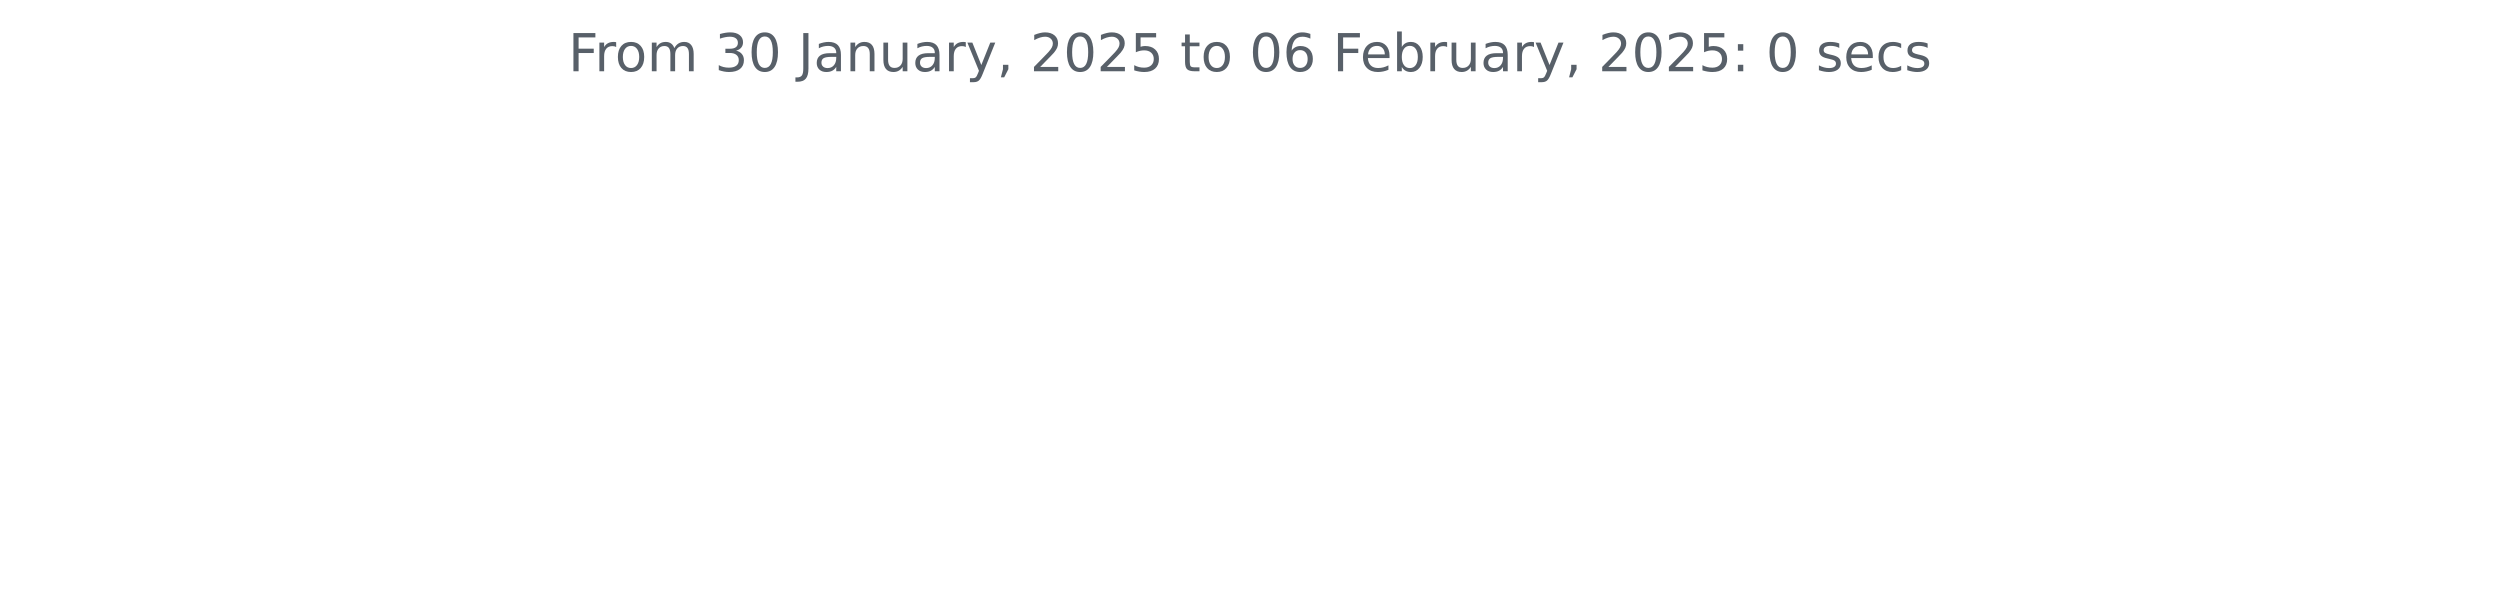
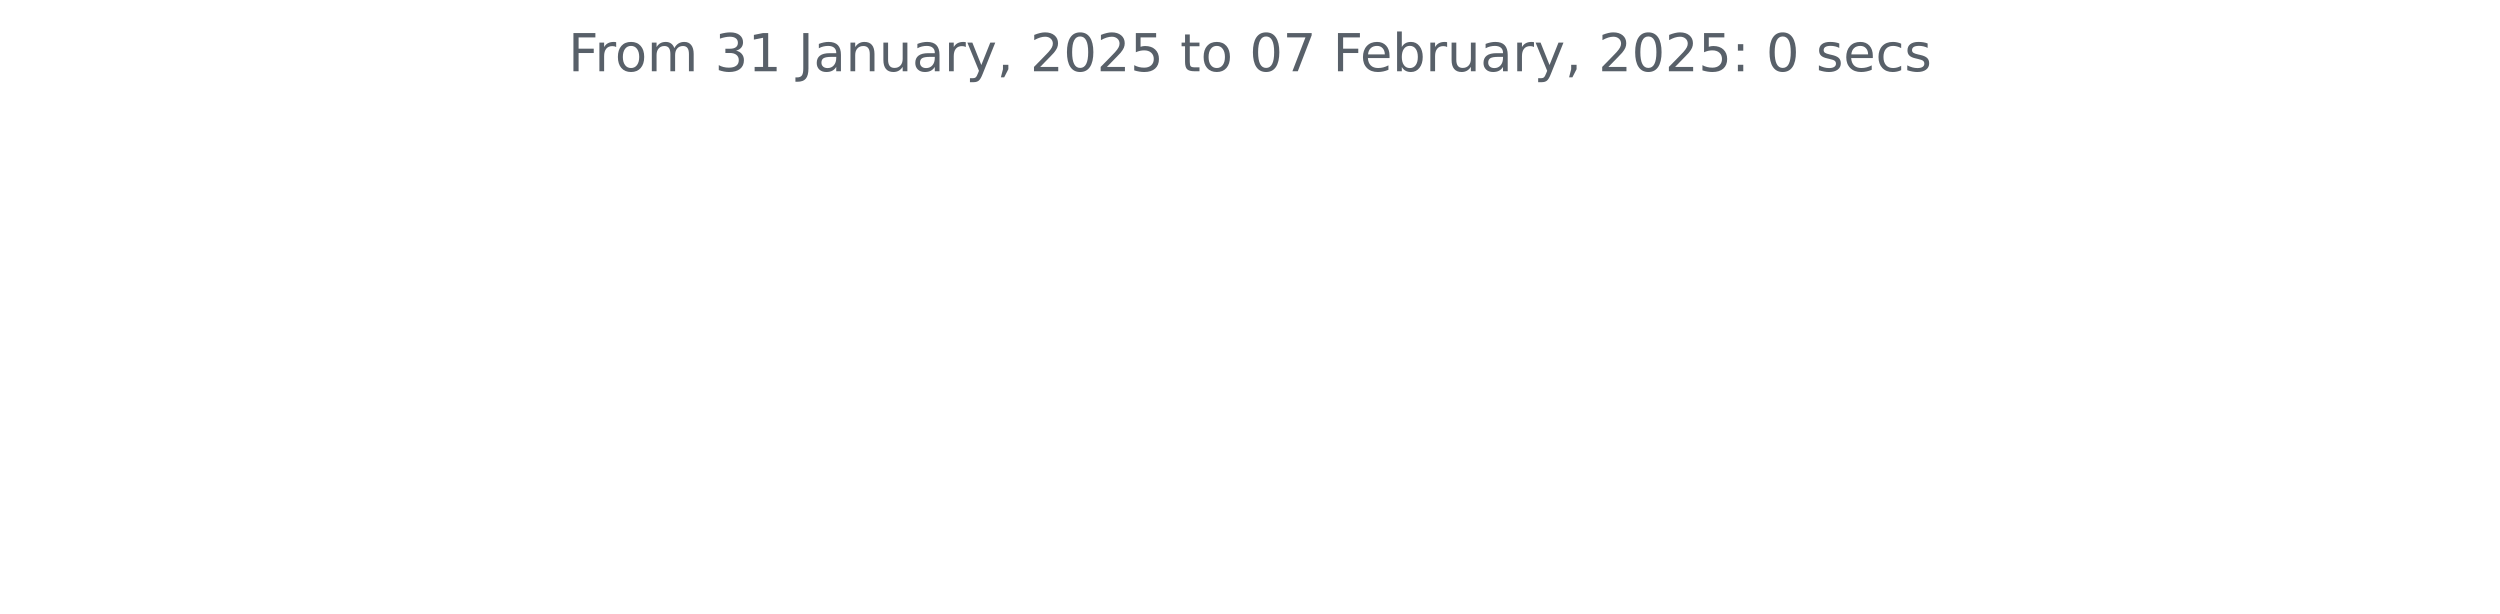
<svg xmlns="http://www.w3.org/2000/svg" xmlns:xlink="http://www.w3.org/1999/xlink" width="572.4pt" height="140.398pt" viewBox="0 0 572.4 140.398" version="1.1">
  <defs>
    <style type="text/css">*{stroke-linejoin: round; stroke-linecap: butt}</style>
  </defs>
  <g id="figure_1">
    <g id="patch_1">
      <path d="M 0 140.398  L 572.4 140.398  L 572.4 0  L 0 0  L 0 140.398  z " style="fill: none" />
    </g>
    <g id="axes_1">
      <g id="matplotlib.axis_1" />
      <g id="matplotlib.axis_2" />
      <g id="text_1">
        <g style="fill: #586069" transform="translate(130.1147 16.31812) scale(0.12 -0.12)">
          <defs>
            <path id="DejaVuSans-46" d="M 628 4666  L 3309 4666  L 3309 4134  L 1259 4134  L 1259 2759  L 3109 2759  L 3109 2228  L 1259 2228  L 1259 0  L 628 0  L 628 4666  z " transform="scale(0.015625)" />
            <path id="DejaVuSans-72" d="M 2631 2963  Q 2534 3019 2420 3045  Q 2306 3072 2169 3072  Q 1681 3072 1420 2755  Q 1159 2438 1159 1844  L 1159 0  L 581 0  L 581 3500  L 1159 3500  L 1159 2956  Q 1341 3275 1631 3429  Q 1922 3584 2338 3584  Q 2397 3584 2469 3576  Q 2541 3569 2628 3553  L 2631 2963  z " transform="scale(0.015625)" />
            <path id="DejaVuSans-6f" d="M 1959 3097  Q 1497 3097 1228 2736  Q 959 2375 959 1747  Q 959 1119 1226 758  Q 1494 397 1959 397  Q 2419 397 2687 759  Q 2956 1122 2956 1747  Q 2956 2369 2687 2733  Q 2419 3097 1959 3097  z M 1959 3584  Q 2709 3584 3137 3096  Q 3566 2609 3566 1747  Q 3566 888 3137 398  Q 2709 -91 1959 -91  Q 1206 -91 779 398  Q 353 888 353 1747  Q 353 2609 779 3096  Q 1206 3584 1959 3584  z " transform="scale(0.015625)" />
            <path id="DejaVuSans-6d" d="M 3328 2828  Q 3544 3216 3844 3400  Q 4144 3584 4550 3584  Q 5097 3584 5394 3201  Q 5691 2819 5691 2113  L 5691 0  L 5113 0  L 5113 2094  Q 5113 2597 4934 2840  Q 4756 3084 4391 3084  Q 3944 3084 3684 2787  Q 3425 2491 3425 1978  L 3425 0  L 2847 0  L 2847 2094  Q 2847 2600 2669 2842  Q 2491 3084 2119 3084  Q 1678 3084 1418 2786  Q 1159 2488 1159 1978  L 1159 0  L 581 0  L 581 3500  L 1159 3500  L 1159 2956  Q 1356 3278 1631 3431  Q 1906 3584 2284 3584  Q 2666 3584 2933 3390  Q 3200 3197 3328 2828  z " transform="scale(0.015625)" />
            <path id="DejaVuSans-20" transform="scale(0.015625)" />
            <path id="DejaVuSans-33" d="M 2597 2516  Q 3050 2419 3304 2112  Q 3559 1806 3559 1356  Q 3559 666 3084 287  Q 2609 -91 1734 -91  Q 1441 -91 1130 -33  Q 819 25 488 141  L 488 750  Q 750 597 1062 519  Q 1375 441 1716 441  Q 2309 441 2620 675  Q 2931 909 2931 1356  Q 2931 1769 2642 2001  Q 2353 2234 1838 2234  L 1294 2234  L 1294 2753  L 1863 2753  Q 2328 2753 2575 2939  Q 2822 3125 2822 3475  Q 2822 3834 2567 4026  Q 2313 4219 1838 4219  Q 1578 4219 1281 4162  Q 984 4106 628 3988  L 628 4550  Q 988 4650 1302 4700  Q 1616 4750 1894 4750  Q 2613 4750 3031 4423  Q 3450 4097 3450 3541  Q 3450 3153 3228 2886  Q 3006 2619 2597 2516  z " transform="scale(0.015625)" />
-             <path id="DejaVuSans-30" d="M 2034 4250  Q 1547 4250 1301 3770  Q 1056 3291 1056 2328  Q 1056 1369 1301 889  Q 1547 409 2034 409  Q 2525 409 2770 889  Q 3016 1369 3016 2328  Q 3016 3291 2770 3770  Q 2525 4250 2034 4250  z M 2034 4750  Q 2819 4750 3233 4129  Q 3647 3509 3647 2328  Q 3647 1150 3233 529  Q 2819 -91 2034 -91  Q 1250 -91 836 529  Q 422 1150 422 2328  Q 422 3509 836 4129  Q 1250 4750 2034 4750  z " transform="scale(0.015625)" />
+             <path id="DejaVuSans-31" d="M 794 531  L 1825 531  L 1825 4091  L 703 3866  L 703 4441  L 1819 4666  L 2450 4666  L 2450 531  L 3481 531  L 3481 0  L 794 0  L 794 531  z " transform="scale(0.015625)" />
            <path id="DejaVuSans-4a" d="M 628 4666  L 1259 4666  L 1259 325  Q 1259 -519 939 -900  Q 619 -1281 -91 -1281  L -331 -1281  L -331 -750  L -134 -750  Q 284 -750 456 -515  Q 628 -281 628 325  L 628 4666  z " transform="scale(0.015625)" />
            <path id="DejaVuSans-61" d="M 2194 1759  Q 1497 1759 1228 1600  Q 959 1441 959 1056  Q 959 750 1161 570  Q 1363 391 1709 391  Q 2188 391 2477 730  Q 2766 1069 2766 1631  L 2766 1759  L 2194 1759  z M 3341 1997  L 3341 0  L 2766 0  L 2766 531  Q 2569 213 2275 61  Q 1981 -91 1556 -91  Q 1019 -91 701 211  Q 384 513 384 1019  Q 384 1609 779 1909  Q 1175 2209 1959 2209  L 2766 2209  L 2766 2266  Q 2766 2663 2505 2880  Q 2244 3097 1772 3097  Q 1472 3097 1187 3025  Q 903 2953 641 2809  L 641 3341  Q 956 3463 1253 3523  Q 1550 3584 1831 3584  Q 2591 3584 2966 3190  Q 3341 2797 3341 1997  z " transform="scale(0.015625)" />
            <path id="DejaVuSans-6e" d="M 3513 2113  L 3513 0  L 2938 0  L 2938 2094  Q 2938 2591 2744 2837  Q 2550 3084 2163 3084  Q 1697 3084 1428 2787  Q 1159 2491 1159 1978  L 1159 0  L 581 0  L 581 3500  L 1159 3500  L 1159 2956  Q 1366 3272 1645 3428  Q 1925 3584 2291 3584  Q 2894 3584 3203 3211  Q 3513 2838 3513 2113  z " transform="scale(0.015625)" />
            <path id="DejaVuSans-75" d="M 544 1381  L 544 3500  L 1119 3500  L 1119 1403  Q 1119 906 1312 657  Q 1506 409 1894 409  Q 2359 409 2629 706  Q 2900 1003 2900 1516  L 2900 3500  L 3475 3500  L 3475 0  L 2900 0  L 2900 538  Q 2691 219 2414 64  Q 2138 -91 1772 -91  Q 1169 -91 856 284  Q 544 659 544 1381  z M 1991 3584  L 1991 3584  z " transform="scale(0.015625)" />
            <path id="DejaVuSans-79" d="M 2059 -325  Q 1816 -950 1584 -1140  Q 1353 -1331 966 -1331  L 506 -1331  L 506 -850  L 844 -850  Q 1081 -850 1212 -737  Q 1344 -625 1503 -206  L 1606 56  L 191 3500  L 800 3500  L 1894 763  L 2988 3500  L 3597 3500  L 2059 -325  z " transform="scale(0.015625)" />
            <path id="DejaVuSans-2c" d="M 750 794  L 1409 794  L 1409 256  L 897 -744  L 494 -744  L 750 256  L 750 794  z " transform="scale(0.015625)" />
            <path id="DejaVuSans-32" d="M 1228 531  L 3431 531  L 3431 0  L 469 0  L 469 531  Q 828 903 1448 1529  Q 2069 2156 2228 2338  Q 2531 2678 2651 2914  Q 2772 3150 2772 3378  Q 2772 3750 2511 3984  Q 2250 4219 1831 4219  Q 1534 4219 1204 4116  Q 875 4013 500 3803  L 500 4441  Q 881 4594 1212 4672  Q 1544 4750 1819 4750  Q 2544 4750 2975 4387  Q 3406 4025 3406 3419  Q 3406 3131 3298 2873  Q 3191 2616 2906 2266  Q 2828 2175 2409 1742  Q 1991 1309 1228 531  z " transform="scale(0.015625)" />
+             <path id="DejaVuSans-30" d="M 2034 4250  Q 1547 4250 1301 3770  Q 1056 3291 1056 2328  Q 1056 1369 1301 889  Q 1547 409 2034 409  Q 2525 409 2770 889  Q 3016 1369 3016 2328  Q 3016 3291 2770 3770  Q 2525 4250 2034 4250  z M 2034 4750  Q 2819 4750 3233 4129  Q 3647 3509 3647 2328  Q 3647 1150 3233 529  Q 2819 -91 2034 -91  Q 1250 -91 836 529  Q 422 1150 422 2328  Q 422 3509 836 4129  Q 1250 4750 2034 4750  z " transform="scale(0.015625)" />
            <path id="DejaVuSans-35" d="M 691 4666  L 3169 4666  L 3169 4134  L 1269 4134  L 1269 2991  Q 1406 3038 1543 3061  Q 1681 3084 1819 3084  Q 2600 3084 3056 2656  Q 3513 2228 3513 1497  Q 3513 744 3044 326  Q 2575 -91 1722 -91  Q 1428 -91 1123 -41  Q 819 9 494 109  L 494 744  Q 775 591 1075 516  Q 1375 441 1709 441  Q 2250 441 2565 725  Q 2881 1009 2881 1497  Q 2881 1984 2565 2268  Q 2250 2553 1709 2553  Q 1456 2553 1204 2497  Q 953 2441 691 2322  L 691 4666  z " transform="scale(0.015625)" />
            <path id="DejaVuSans-74" d="M 1172 4494  L 1172 3500  L 2356 3500  L 2356 3053  L 1172 3053  L 1172 1153  Q 1172 725 1289 603  Q 1406 481 1766 481  L 2356 481  L 2356 0  L 1766 0  Q 1100 0 847 248  Q 594 497 594 1153  L 594 3053  L 172 3053  L 172 3500  L 594 3500  L 594 4494  L 1172 4494  z " transform="scale(0.015625)" />
-             <path id="DejaVuSans-36" d="M 2113 2584  Q 1688 2584 1439 2293  Q 1191 2003 1191 1497  Q 1191 994 1439 701  Q 1688 409 2113 409  Q 2538 409 2786 701  Q 3034 994 3034 1497  Q 3034 2003 2786 2293  Q 2538 2584 2113 2584  z M 3366 4563  L 3366 3988  Q 3128 4100 2886 4159  Q 2644 4219 2406 4219  Q 1781 4219 1451 3797  Q 1122 3375 1075 2522  Q 1259 2794 1537 2939  Q 1816 3084 2150 3084  Q 2853 3084 3261 2657  Q 3669 2231 3669 1497  Q 3669 778 3244 343  Q 2819 -91 2113 -91  Q 1303 -91 875 529  Q 447 1150 447 2328  Q 447 3434 972 4092  Q 1497 4750 2381 4750  Q 2619 4750 2861 4703  Q 3103 4656 3366 4563  z " transform="scale(0.015625)" />
+             <path id="DejaVuSans-37" d="M 525 4666  L 3525 4666  L 3525 4397  L 1831 0  L 1172 0  L 2766 4134  L 525 4134  L 525 4666  z " transform="scale(0.015625)" />
            <path id="DejaVuSans-65" d="M 3597 1894  L 3597 1613  L 953 1613  Q 991 1019 1311 708  Q 1631 397 2203 397  Q 2534 397 2845 478  Q 3156 559 3463 722  L 3463 178  Q 3153 47 2828 -22  Q 2503 -91 2169 -91  Q 1331 -91 842 396  Q 353 884 353 1716  Q 353 2575 817 3079  Q 1281 3584 2069 3584  Q 2775 3584 3186 3129  Q 3597 2675 3597 1894  z M 3022 2063  Q 3016 2534 2758 2815  Q 2500 3097 2075 3097  Q 1594 3097 1305 2825  Q 1016 2553 972 2059  L 3022 2063  z " transform="scale(0.015625)" />
            <path id="DejaVuSans-62" d="M 3116 1747  Q 3116 2381 2855 2742  Q 2594 3103 2138 3103  Q 1681 3103 1420 2742  Q 1159 2381 1159 1747  Q 1159 1113 1420 752  Q 1681 391 2138 391  Q 2594 391 2855 752  Q 3116 1113 3116 1747  z M 1159 2969  Q 1341 3281 1617 3432  Q 1894 3584 2278 3584  Q 2916 3584 3314 3078  Q 3713 2572 3713 1747  Q 3713 922 3314 415  Q 2916 -91 2278 -91  Q 1894 -91 1617 61  Q 1341 213 1159 525  L 1159 0  L 581 0  L 581 4863  L 1159 4863  L 1159 2969  z " transform="scale(0.015625)" />
            <path id="DejaVuSans-3a" d="M 750 794  L 1409 794  L 1409 0  L 750 0  L 750 794  z M 750 3309  L 1409 3309  L 1409 2516  L 750 2516  L 750 3309  z " transform="scale(0.015625)" />
            <path id="DejaVuSans-73" d="M 2834 3397  L 2834 2853  Q 2591 2978 2328 3040  Q 2066 3103 1784 3103  Q 1356 3103 1142 2972  Q 928 2841 928 2578  Q 928 2378 1081 2264  Q 1234 2150 1697 2047  L 1894 2003  Q 2506 1872 2764 1633  Q 3022 1394 3022 966  Q 3022 478 2636 193  Q 2250 -91 1575 -91  Q 1294 -91 989 -36  Q 684 19 347 128  L 347 722  Q 666 556 975 473  Q 1284 391 1588 391  Q 1994 391 2212 530  Q 2431 669 2431 922  Q 2431 1156 2273 1281  Q 2116 1406 1581 1522  L 1381 1569  Q 847 1681 609 1914  Q 372 2147 372 2553  Q 372 3047 722 3315  Q 1072 3584 1716 3584  Q 2034 3584 2315 3537  Q 2597 3491 2834 3397  z " transform="scale(0.015625)" />
            <path id="DejaVuSans-63" d="M 3122 3366  L 3122 2828  Q 2878 2963 2633 3030  Q 2388 3097 2138 3097  Q 1578 3097 1268 2742  Q 959 2388 959 1747  Q 959 1106 1268 751  Q 1578 397 2138 397  Q 2388 397 2633 464  Q 2878 531 3122 666  L 3122 134  Q 2881 22 2623 -34  Q 2366 -91 2075 -91  Q 1284 -91 818 406  Q 353 903 353 1747  Q 353 2603 823 3093  Q 1294 3584 2113 3584  Q 2378 3584 2631 3529  Q 2884 3475 3122 3366  z " transform="scale(0.015625)" />
          </defs>
          <use xlink:href="#DejaVuSans-46" />
          <use xlink:href="#DejaVuSans-72" x="50.27" />
          <use xlink:href="#DejaVuSans-6f" x="89.133" />
          <use xlink:href="#DejaVuSans-6d" x="150.314" />
          <use xlink:href="#DejaVuSans-20" x="247.727" />
          <use xlink:href="#DejaVuSans-33" x="279.514" />
-           <use xlink:href="#DejaVuSans-30" x="343.137" />
+           <use xlink:href="#DejaVuSans-31" x="343.137" />
          <use xlink:href="#DejaVuSans-20" x="406.76" />
          <use xlink:href="#DejaVuSans-4a" x="438.547" />
          <use xlink:href="#DejaVuSans-61" x="468.039" />
          <use xlink:href="#DejaVuSans-6e" x="529.318" />
          <use xlink:href="#DejaVuSans-75" x="592.697" />
          <use xlink:href="#DejaVuSans-61" x="656.076" />
          <use xlink:href="#DejaVuSans-72" x="717.355" />
          <use xlink:href="#DejaVuSans-79" x="758.469" />
          <use xlink:href="#DejaVuSans-2c" x="817.648" />
          <use xlink:href="#DejaVuSans-20" x="849.436" />
          <use xlink:href="#DejaVuSans-32" x="881.223" />
          <use xlink:href="#DejaVuSans-30" x="944.846" />
          <use xlink:href="#DejaVuSans-32" x="1008.469" />
          <use xlink:href="#DejaVuSans-35" x="1072.092" />
          <use xlink:href="#DejaVuSans-20" x="1135.715" />
          <use xlink:href="#DejaVuSans-74" x="1167.502" />
          <use xlink:href="#DejaVuSans-6f" x="1206.711" />
          <use xlink:href="#DejaVuSans-20" x="1267.893" />
          <use xlink:href="#DejaVuSans-30" x="1299.68" />
-           <use xlink:href="#DejaVuSans-36" x="1363.303" />
+           <use xlink:href="#DejaVuSans-37" x="1363.303" />
          <use xlink:href="#DejaVuSans-20" x="1426.926" />
          <use xlink:href="#DejaVuSans-46" x="1458.713" />
          <use xlink:href="#DejaVuSans-65" x="1510.732" />
          <use xlink:href="#DejaVuSans-62" x="1572.256" />
          <use xlink:href="#DejaVuSans-72" x="1635.732" />
          <use xlink:href="#DejaVuSans-75" x="1676.846" />
          <use xlink:href="#DejaVuSans-61" x="1740.225" />
          <use xlink:href="#DejaVuSans-72" x="1801.504" />
          <use xlink:href="#DejaVuSans-79" x="1842.617" />
          <use xlink:href="#DejaVuSans-2c" x="1901.797" />
          <use xlink:href="#DejaVuSans-20" x="1933.584" />
          <use xlink:href="#DejaVuSans-32" x="1965.371" />
          <use xlink:href="#DejaVuSans-30" x="2028.994" />
          <use xlink:href="#DejaVuSans-32" x="2092.617" />
          <use xlink:href="#DejaVuSans-35" x="2156.24" />
          <use xlink:href="#DejaVuSans-3a" x="2219.863" />
          <use xlink:href="#DejaVuSans-20" x="2253.555" />
          <use xlink:href="#DejaVuSans-30" x="2285.342" />
          <use xlink:href="#DejaVuSans-20" x="2348.965" />
          <use xlink:href="#DejaVuSans-73" x="2380.752" />
          <use xlink:href="#DejaVuSans-65" x="2432.852" />
          <use xlink:href="#DejaVuSans-63" x="2494.375" />
          <use xlink:href="#DejaVuSans-73" x="2549.355" />
        </g>
      </g>
    </g>
  </g>
</svg>
